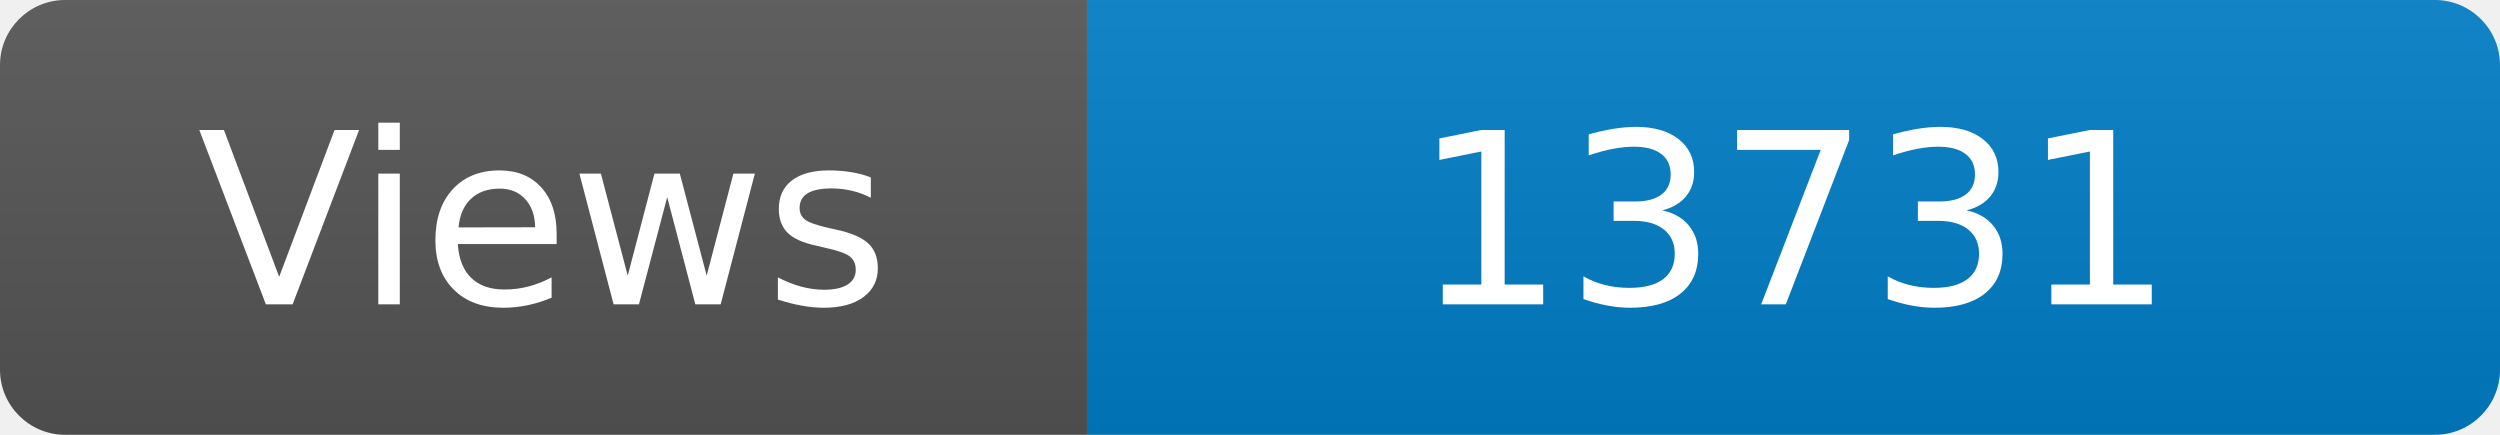
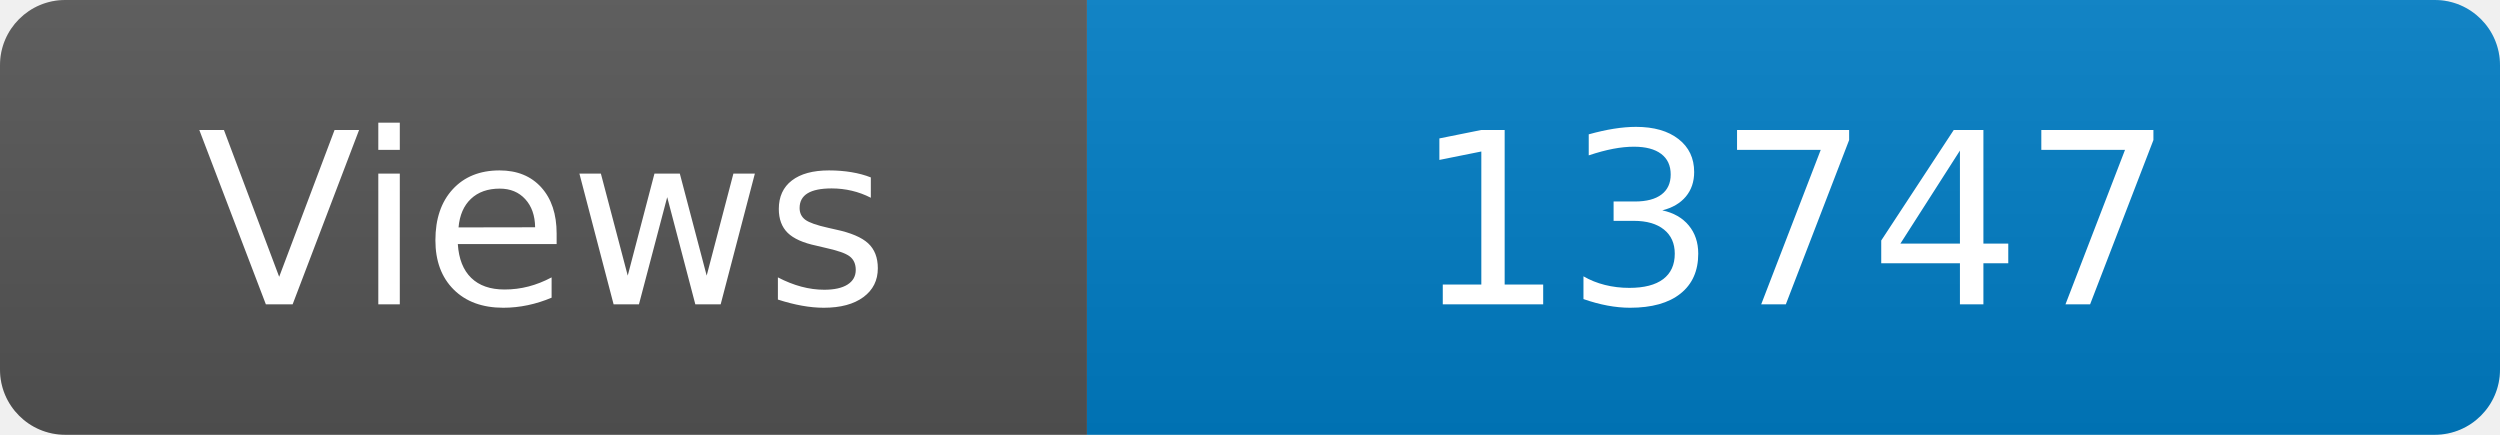
<svg xmlns="http://www.w3.org/2000/svg" width="115" height="20" role="img" aria-label="Maintained?: yes">
  <linearGradient id="s" x2="0" y2="100%">
    <stop offset="0" stop-color="#bbb" stop-opacity=".1" />
    <stop offset="1" stop-opacity=".1" />
  </linearGradient>
  <clipPath id="r">
    <rect width="115" height="20" rx="3" fill="#fff" />
  </clipPath>
  <g clip-path="url(#r)">
    <rect width="50" height="20" fill="#555" />
    <rect x="50" width="160" height="20" fill="#007ec6" />
    <rect width="115" height="20" fill="url(#s)" />
  </g>
  <g fill="#fff" text-anchor="middle" font-family="Verdana,Geneva,DejaVu Sans,sans-serif" font-size="110">
    <text x="250" y="140" transform="scale(.1)" fill="#fff">Views</text>
-     <text x="825" y="140" transform="scale(.1)" fill="#fff">13731</text>
+     <text x="825" y="140" transform="scale(.1)" fill="#fff">13747</text>
  </g>
</svg>
